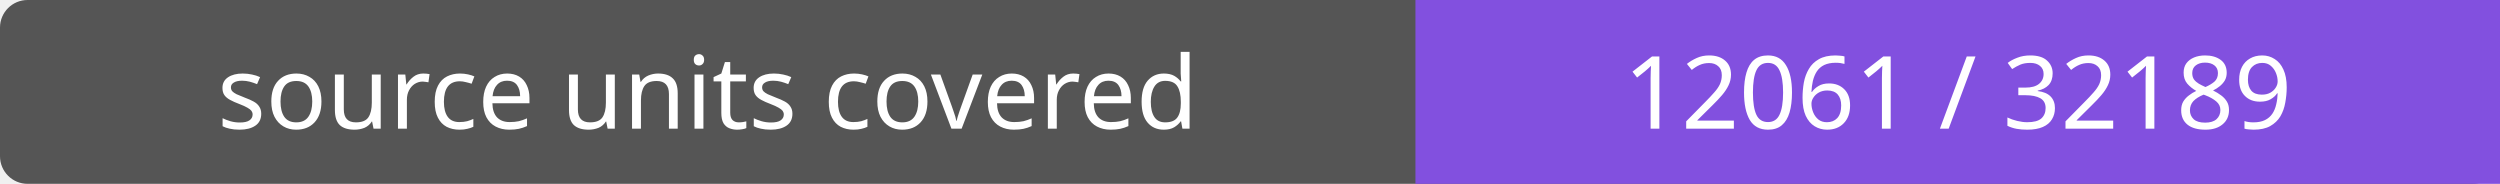
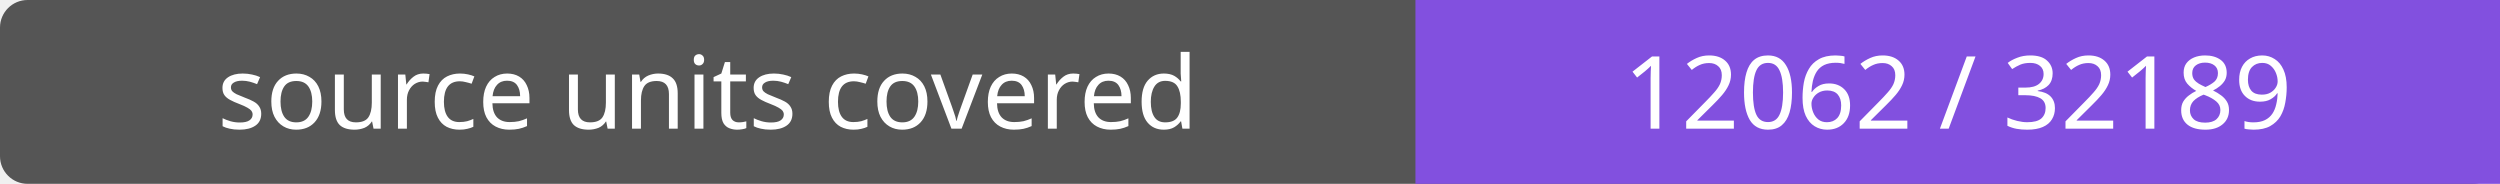
- <svg xmlns="http://www.w3.org/2000/svg" width="272" height="20" role="img" aria-label="source units covered: 12061 / 32189">
+ <svg xmlns="http://www.w3.org/2000/svg" width="272" height="20" role="img" aria-label="source units covered: 12062 / 32189">
  <rect width="272" height="20" rx="3" fill="#555" />
  <path fill="#8250df" d="M154 0h118v20H154z" />
  <g fill="#fff" text-anchor="middle" font-family="Verdana,sans-serif" font-size="11">
    <text x="77.0" y="14">source units covered</text>
-     <text x="213.0" y="14">12061 / 32189</text>
+     <text x="213.0" y="14">12062 / 32189</text>
  </g>
</svg>
